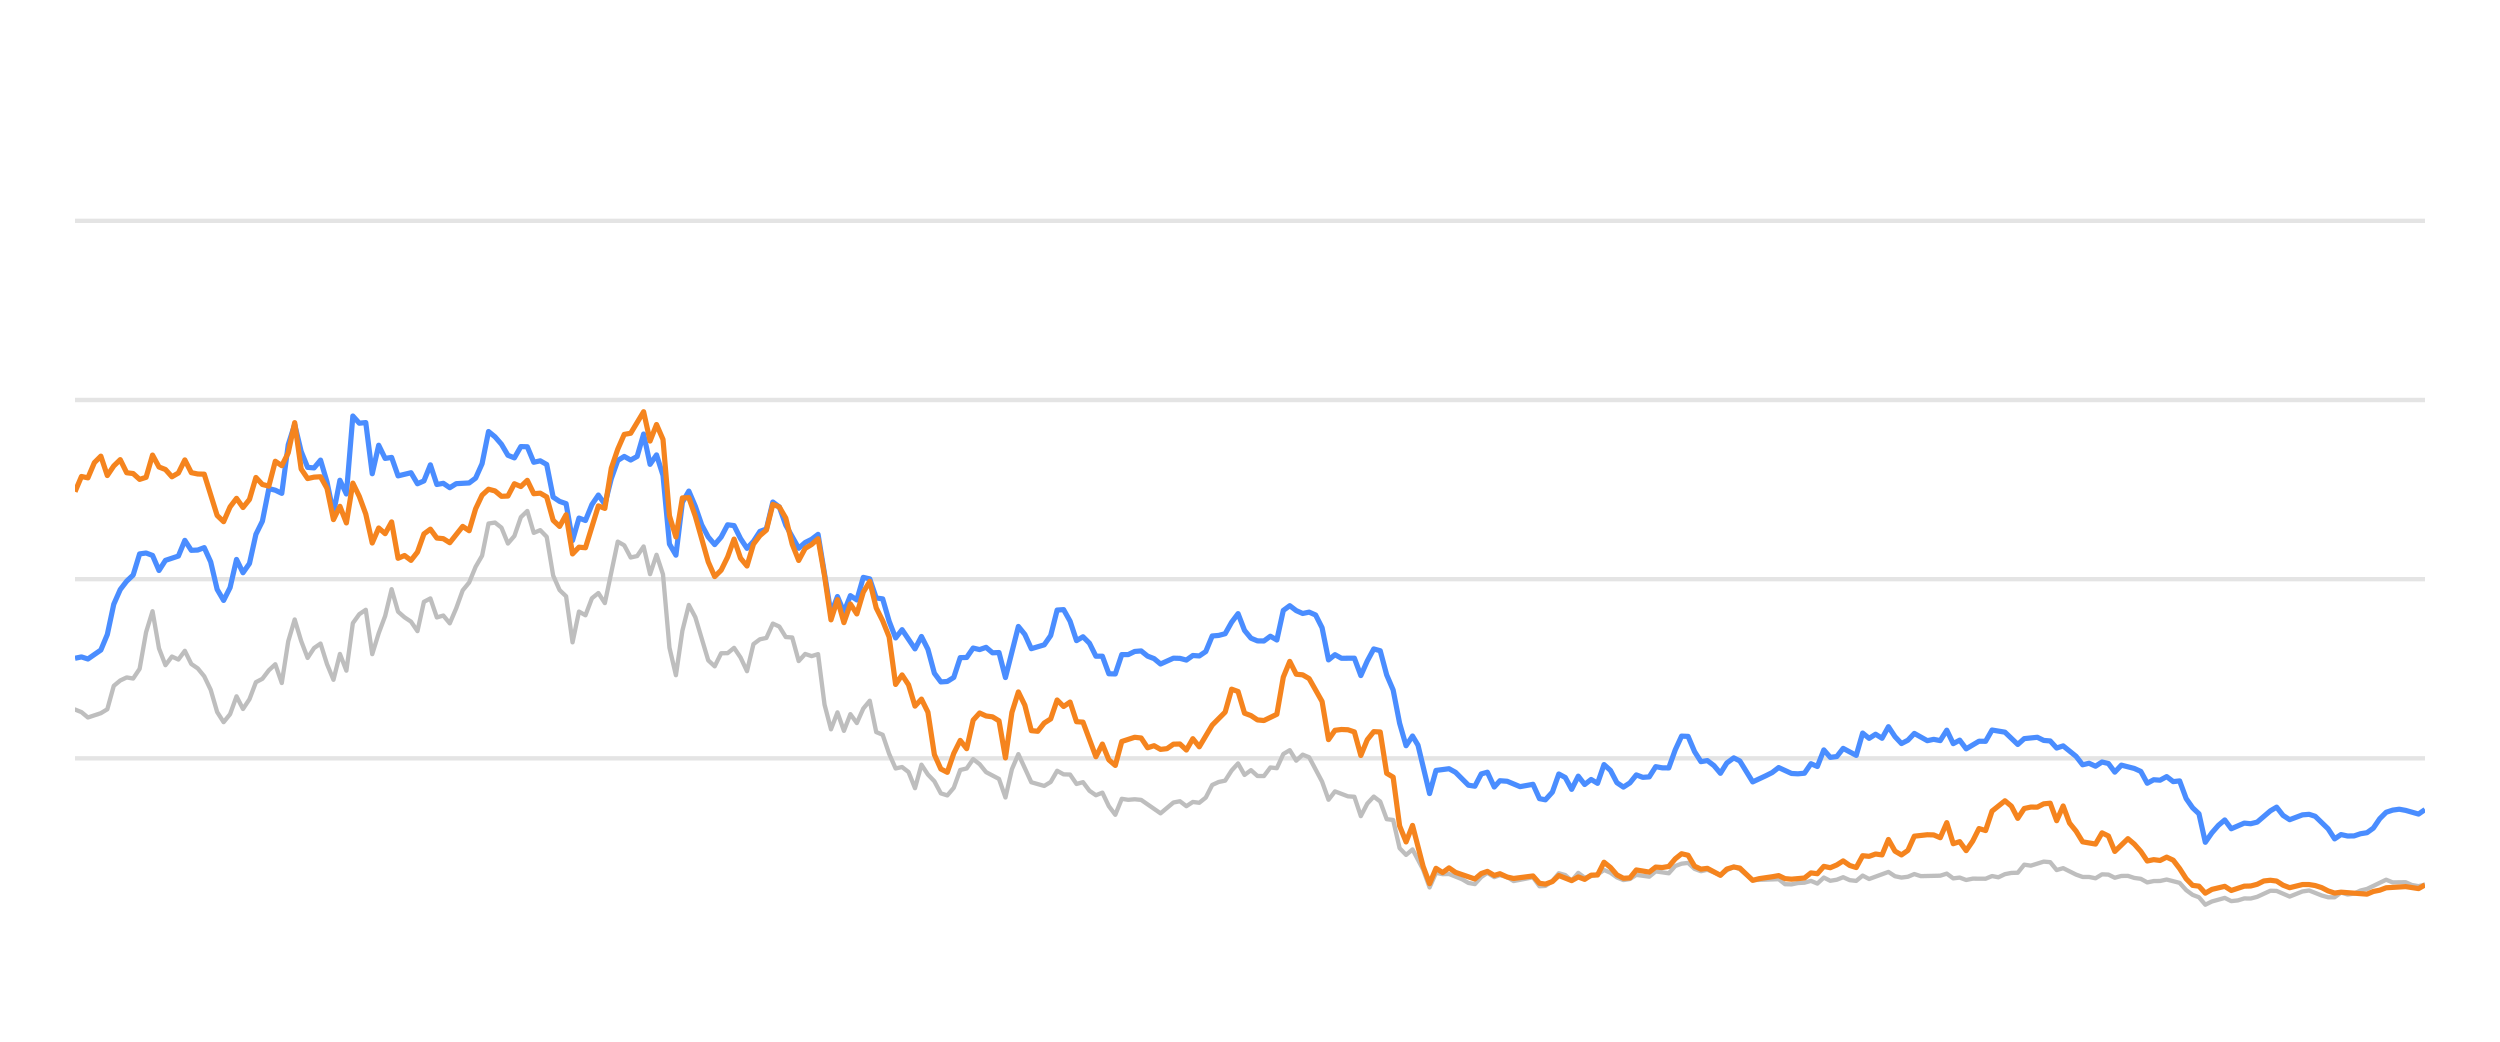
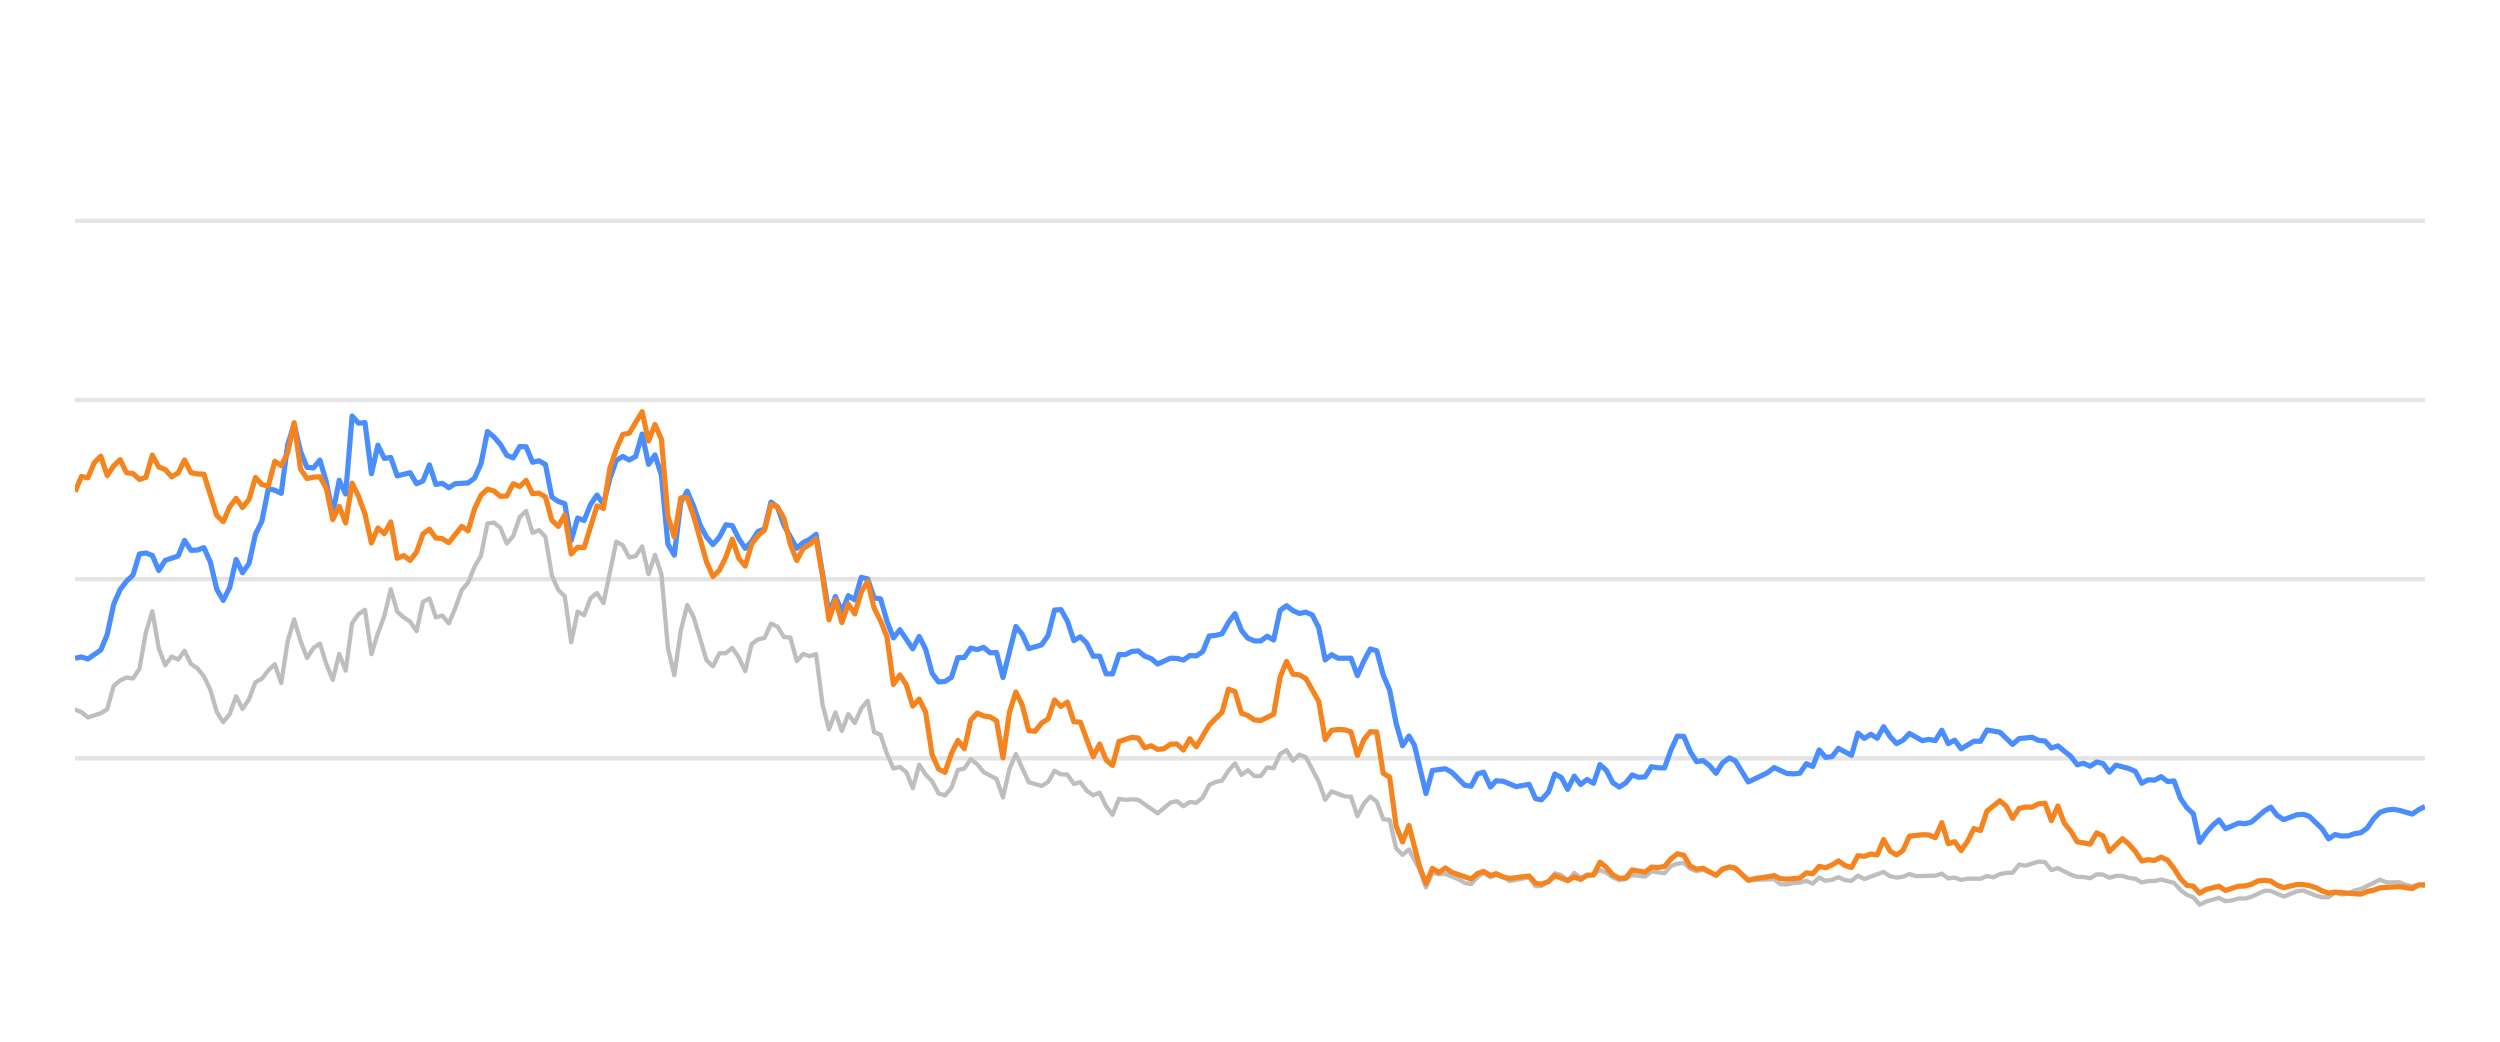
<svg xmlns="http://www.w3.org/2000/svg" width="288pt" height="120pt" viewBox="0 0 288 120" version="1.1">
  <defs>
    <style type="text/css">*{stroke-linejoin: round; stroke-linecap: butt}</style>
  </defs>
  <g id="figure_1">
    <g id="patch_1">
      <path d="M 0 120  L 288 120  L 288 0  L 0 0  L 0 120  z " style="fill: none; opacity: 0" />
    </g>
    <g id="axes_1">
      <g id="patch_2">
        <path d="M 8.64 108  L 279.36 108  L 279.36 4.8  L 8.64 4.8  L 8.64 108  z " style="fill: none" />
      </g>
      <g id="matplotlib.axis_1" />
      <g id="matplotlib.axis_2" />
      <g id="line2d_1">
-         <path d="M 8.64 87.36  L 279.36 87.36  " clip-path="url(#pc4d82f3391)" style="fill: none; stroke: #b2b2b2; stroke-opacity: 0.35; stroke-width: 0.5; stroke-linecap: square" />
+         <path d="M 8.64 87.36  L 279.36 87.36  " clip-path="url(#pa7a9698083)" style="fill: none; stroke: #b2b2b2; stroke-opacity: 0.35; stroke-width: 0.5; stroke-linecap: square" />
      </g>
      <g id="line2d_2">
-         <path d="M 8.64 66.72  L 279.36 66.72  " clip-path="url(#pc4d82f3391)" style="fill: none; stroke: #b2b2b2; stroke-opacity: 0.35; stroke-width: 0.5; stroke-linecap: square" />
+         <path d="M 8.64 66.72  L 279.36 66.72  " clip-path="url(#pa7a9698083)" style="fill: none; stroke: #b2b2b2; stroke-opacity: 0.35; stroke-width: 0.5; stroke-linecap: square" />
      </g>
      <g id="line2d_3">
-         <path d="M 8.64 46.08  L 279.36 46.08  " clip-path="url(#pc4d82f3391)" style="fill: none; stroke: #b2b2b2; stroke-opacity: 0.35; stroke-width: 0.5; stroke-linecap: square" />
+         <path d="M 8.64 46.08  L 279.36 46.08  " clip-path="url(#pa7a9698083)" style="fill: none; stroke: #b2b2b2; stroke-opacity: 0.35; stroke-width: 0.5; stroke-linecap: square" />
      </g>
      <g id="line2d_4">
-         <path d="M 8.64 25.44  L 279.36 25.44  " clip-path="url(#pc4d82f3391)" style="fill: none; stroke: #b2b2b2; stroke-opacity: 0.35; stroke-width: 0.5; stroke-linecap: square" />
+         <path d="M 8.64 25.44  L 279.36 25.44  " clip-path="url(#pa7a9698083)" style="fill: none; stroke: #b2b2b2; stroke-opacity: 0.35; stroke-width: 0.5; stroke-linecap: square" />
      </g>
      <g id="line2d_5">
-         <path d="M 8.64 81.736  L 9.384 82.035  L 10.129 82.654  L 11.617 82.159  L 12.362 81.705  L 13.106 79.011  L 13.851 78.392  L 14.595 78.041  L 15.339 78.165  L 16.084 77.05  L 16.828 72.829  L 17.572 70.415  L 18.317 74.697  L 19.061 76.627  L 19.805 75.636  L 20.55 75.977  L 21.294 74.976  L 22.039 76.493  L 22.783 76.999  L 23.527 77.907  L 24.272 79.465  L 25.016 82.025  L 25.76 83.191  L 26.505 82.272  L 27.249 80.219  L 27.993 81.674  L 28.738 80.549  L 29.482 78.588  L 30.227 78.196  L 30.971 77.215  L 31.715 76.524  L 32.46 78.681  L 33.204 73.882  L 33.948 71.364  L 34.693 73.841  L 35.437 75.791  L 36.181 74.656  L 36.926 74.14  L 37.67 76.503  L 38.415 78.309  L 39.159 75.337  L 39.903 77.257  L 40.648 71.787  L 41.392 70.755  L 42.136 70.249  L 42.881 75.358  L 43.625 72.953  L 44.369 70.962  L 45.114 67.876  L 45.858 70.466  L 46.603 71.116  L 47.347 71.612  L 48.091 72.706  L 48.836 69.331  L 49.58 68.939  L 50.324 71.127  L 51.069 70.91  L 51.813 71.808  L 52.557 70.074  L 53.302 68.01  L 54.046 67.102  L 54.791 65.296  L 55.535 64.016  L 56.279 60.311  L 57.024 60.198  L 57.768 60.786  L 58.512 62.613  L 59.257 61.746  L 60.001 59.579  L 60.745 58.866  L 61.49 61.385  L 62.234 61.075  L 62.979 61.839  L 63.723 66.297  L 64.467 67.979  L 65.212 68.691  L 65.956 73.996  L 66.7 70.456  L 67.445 70.879  L 68.189 68.918  L 68.933 68.32  L 69.678 69.475  L 71.166 62.396  L 71.911 62.819  L 72.655 64.223  L 73.4 64.057  L 74.144 62.953  L 74.888 66.142  L 75.633 63.913  L 76.377 66.173  L 77.121 74.615  L 77.866 77.783  L 78.61 72.664  L 79.354 69.692  L 80.099 71.096  L 81.588 76.07  L 82.332 76.761  L 83.076 75.255  L 83.821 75.244  L 84.565 74.635  L 85.309 75.74  L 86.054 77.319  L 86.798 74.202  L 87.542 73.645  L 88.287 73.49  L 89.031 71.839  L 89.776 72.179  L 90.52 73.387  L 91.264 73.438  L 92.009 76.152  L 92.753 75.337  L 93.497 75.585  L 94.242 75.358  L 94.986 81.168  L 95.73 84.016  L 96.475 82.066  L 97.219 84.192  L 97.964 82.272  L 98.708 83.294  L 99.452 81.622  L 100.197 80.724  L 100.941 84.336  L 101.685 84.646  L 102.43 86.844  L 103.174 88.526  L 103.918 88.361  L 104.663 88.939  L 105.407 90.797  L 106.152 88.093  L 106.896 89.228  L 107.64 90.002  L 108.385 91.395  L 109.129 91.632  L 109.873 90.755  L 110.618 88.702  L 111.362 88.526  L 112.106 87.453  L 112.851 88.031  L 113.595 88.949  L 115.084 89.734  L 115.828 91.87  L 116.573 88.609  L 117.317 86.875  L 118.806 90.115  L 120.294 90.539  L 121.039 90.084  L 121.783 88.794  L 122.528 89.207  L 123.272 89.228  L 124.016 90.312  L 124.761 90.105  L 125.505 91.096  L 126.249 91.612  L 126.994 91.313  L 127.738 92.871  L 128.482 93.862  L 129.227 92.025  L 129.971 92.138  L 130.716 92.076  L 131.46 92.148  L 133.693 93.696  L 135.182 92.448  L 135.926 92.303  L 136.67 92.871  L 137.415 92.386  L 138.159 92.479  L 138.904 91.88  L 139.648 90.425  L 140.392 90.084  L 141.137 89.93  L 141.881 88.764  L 142.625 87.948  L 143.37 89.269  L 144.114 88.722  L 144.858 89.393  L 145.603 89.403  L 146.347 88.413  L 147.092 88.495  L 147.836 86.865  L 148.58 86.421  L 149.325 87.628  L 150.069 86.937  L 150.813 87.236  L 152.302 90.043  L 153.046 92.128  L 153.791 91.168  L 155.28 91.736  L 156.024 91.787  L 156.768 94.016  L 157.513 92.572  L 158.257 91.767  L 159.001 92.334  L 159.746 94.367  L 160.49 94.46  L 161.234 97.711  L 161.979 98.485  L 162.723 97.855  L 163.943 100.167  L 164.687 102.231  L 165.428 100.549  L 166.19 100.704  L 166.928 100.683  L 168.419 101.282  L 169.161 101.715  L 169.905 101.849  L 170.641 101.034  L 171.346 100.549  L 172.138 101.044  L 172.789 100.817  L 173.625 101.034  L 174.369 101.498  L 176.601 101.065  L 177.348 102.097  L 178.03 102.056  L 178.834 101.498  L 179.575 100.601  L 180.318 100.807  L 181.054 101.457  L 181.815 100.559  L 182.552 101.106  L 184.038 100.745  L 184.784 100.219  L 185.528 100.539  L 186.267 101.075  L 187.018 101.385  L 187.765 101.261  L 188.504 100.786  L 189.996 100.993  L 190.739 100.384  L 192.241 100.601  L 192.987 99.765  L 193.718 99.496  L 194.468 99.403  L 195.213 100.095  L 195.95 100.363  L 196.69 100.198  L 198.192 100.797  L 198.929 100.26  L 199.729 99.837  L 200.427 100.136  L 201.91 101.385  L 204.901 101.282  L 205.635 101.86  L 206.381 101.88  L 207.119 101.725  L 207.874 101.684  L 208.621 101.478  L 209.36 101.787  L 210.106 101.096  L 210.847 101.467  L 211.599 101.344  L 212.332 101.055  L 213.089 101.395  L 213.837 101.478  L 214.577 100.869  L 215.321 101.261  L 217.547 100.446  L 218.302 100.941  L 219.048 101.096  L 219.789 101.003  L 220.531 100.693  L 221.278 100.931  L 223.516 100.879  L 224.269 100.642  L 225.014 101.189  L 225.757 101.096  L 226.502 101.375  L 227.255 101.22  L 228.74 101.23  L 229.484 100.92  L 230.212 101.065  L 230.969 100.704  L 231.714 100.559  L 232.446 100.539  L 233.193 99.61  L 233.952 99.723  L 235.437 99.259  L 236.184 99.321  L 236.928 100.229  L 237.676 100.012  L 239.166 100.755  L 239.918 101.024  L 240.657 101.024  L 241.404 101.178  L 242.153 100.724  L 242.891 100.755  L 243.625 101.117  L 244.382 100.91  L 245.136 100.9  L 245.869 101.137  L 246.621 101.24  L 247.363 101.653  L 248.108 101.498  L 248.841 101.488  L 249.601 101.323  L 251.093 101.705  L 251.846 102.541  L 252.588 103.088  L 253.32 103.366  L 254.053 104.223  L 254.813 103.851  L 256.291 103.439  L 257.043 103.81  L 257.792 103.728  L 258.539 103.5  L 259.278 103.511  L 260.028 103.315  L 261.546 102.613  L 262.266 102.634  L 263.769 103.284  L 265.243 102.696  L 266.01 102.582  L 267.456 103.16  L 268.201 103.366  L 268.949 103.366  L 269.684 102.819  L 270.443 103.046  L 271.192 102.943  L 271.922 102.592  L 272.677 102.407  L 274.886 101.344  L 275.641 101.653  L 277.126 101.633  L 277.85 101.952  L 278.617 102.087  L 279.36 101.911  L 279.36 101.911  " clip-path="url(#pc4d82f3391)" style="fill: none; stroke: #bebebe; stroke-width: 0.5; stroke-linecap: round" />
+         <path d="M 8.64 81.736  L 9.382 82.035  L 10.125 82.654  L 11.61 82.159  L 12.352 81.705  L 13.094 79.011  L 13.837 78.392  L 14.579 78.041  L 15.321 78.165  L 16.064 77.05  L 16.806 72.829  L 17.549 70.415  L 18.291 74.697  L 19.033 76.627  L 19.776 75.636  L 20.518 75.977  L 21.26 74.976  L 22.003 76.493  L 22.745 76.999  L 23.488 77.907  L 24.23 79.465  L 24.972 82.025  L 25.715 83.191  L 26.457 82.272  L 27.2 80.219  L 27.942 81.674  L 28.684 80.549  L 29.427 78.588  L 30.169 78.196  L 30.911 77.215  L 31.654 76.524  L 32.396 78.681  L 33.139 73.882  L 33.881 71.364  L 34.623 73.841  L 35.366 75.791  L 36.108 74.656  L 36.851 74.14  L 37.593 76.503  L 38.335 78.309  L 39.078 75.337  L 39.82 77.257  L 40.562 71.787  L 41.305 70.755  L 42.047 70.249  L 42.79 75.358  L 43.532 72.953  L 44.274 70.962  L 45.017 67.876  L 45.759 70.466  L 46.501 71.116  L 47.244 71.612  L 47.986 72.706  L 48.729 69.331  L 49.471 68.939  L 50.213 71.127  L 50.956 70.91  L 51.698 71.808  L 52.441 70.074  L 53.183 68.01  L 53.925 67.102  L 54.668 65.296  L 55.41 64.016  L 56.152 60.311  L 56.895 60.198  L 57.637 60.786  L 58.38 62.613  L 59.122 61.746  L 59.864 59.579  L 60.607 58.866  L 61.349 61.385  L 62.092 61.075  L 62.834 61.839  L 63.576 66.297  L 64.319 67.979  L 65.061 68.691  L 65.803 73.996  L 66.546 70.456  L 67.288 70.879  L 68.031 68.918  L 68.773 68.32  L 69.515 69.475  L 71 62.396  L 71.742 62.819  L 72.485 64.223  L 73.227 64.057  L 73.97 62.953  L 74.712 66.142  L 75.454 63.913  L 76.197 66.173  L 76.939 74.615  L 77.682 77.783  L 78.424 72.664  L 79.166 69.692  L 79.909 71.096  L 81.393 76.07  L 82.136 76.761  L 82.878 75.255  L 83.621 75.244  L 84.363 74.635  L 85.105 75.74  L 85.848 77.319  L 86.59 74.202  L 87.333 73.645  L 88.075 73.49  L 88.817 71.839  L 89.56 72.179  L 90.302 73.387  L 91.044 73.438  L 91.787 76.152  L 92.529 75.337  L 93.272 75.585  L 94.014 75.358  L 94.756 81.168  L 95.499 84.016  L 96.241 82.066  L 96.983 84.192  L 97.726 82.272  L 98.468 83.294  L 99.211 81.622  L 99.953 80.724  L 100.695 84.336  L 101.438 84.646  L 102.18 86.844  L 102.923 88.526  L 103.665 88.361  L 104.407 88.939  L 105.15 90.797  L 105.892 88.093  L 106.634 89.228  L 107.377 90.002  L 108.119 91.395  L 108.862 91.632  L 109.604 90.755  L 110.346 88.702  L 111.089 88.526  L 111.831 87.453  L 112.573 88.031  L 113.316 88.949  L 114.801 89.734  L 115.543 91.87  L 116.285 88.609  L 117.028 86.875  L 118.513 90.115  L 119.997 90.539  L 120.74 90.084  L 121.482 88.794  L 122.224 89.207  L 122.967 89.228  L 123.709 90.312  L 124.452 90.105  L 125.194 91.096  L 125.936 91.612  L 126.679 91.313  L 127.421 92.871  L 128.164 93.862  L 128.906 92.025  L 129.648 92.138  L 130.391 92.076  L 131.133 92.148  L 133.36 93.696  L 134.845 92.448  L 135.587 92.303  L 136.33 92.871  L 137.072 92.386  L 137.814 92.479  L 138.557 91.88  L 139.299 90.425  L 140.042 90.084  L 140.784 89.93  L 141.526 88.764  L 142.269 87.948  L 143.011 89.269  L 143.754 88.722  L 144.496 89.393  L 145.238 89.403  L 145.981 88.413  L 146.723 88.495  L 147.465 86.865  L 148.208 86.421  L 148.95 87.628  L 149.693 86.937  L 150.435 87.236  L 151.92 90.043  L 152.662 92.128  L 153.405 91.168  L 154.889 91.736  L 155.632 91.787  L 156.374 94.016  L 157.116 92.572  L 157.859 91.767  L 158.601 92.334  L 159.344 94.367  L 160.086 94.46  L 160.828 97.711  L 161.571 98.485  L 162.313 97.855  L 163.53 100.167  L 164.272 102.231  L 165.011 100.549  L 165.77 100.704  L 166.507 100.683  L 167.994 101.282  L 168.734 101.715  L 169.476 101.849  L 170.209 101.034  L 170.913 100.549  L 171.703 101.044  L 172.352 100.817  L 173.186 101.034  L 173.928 101.498  L 176.154 101.065  L 176.899 102.097  L 177.579 102.056  L 178.381 101.498  L 179.12 100.601  L 179.861 100.807  L 180.595 101.457  L 181.354 100.559  L 182.089 101.106  L 183.571 100.745  L 184.315 100.219  L 185.057 100.539  L 185.794 101.075  L 186.543 101.385  L 187.288 101.261  L 188.026 100.786  L 189.513 100.993  L 190.254 100.384  L 191.752 100.601  L 192.496 99.765  L 193.226 99.496  L 193.974 99.403  L 194.716 100.095  L 195.452 100.363  L 196.19 100.198  L 197.687 100.797  L 198.423 100.26  L 199.22 99.837  L 199.917 100.136  L 201.395 101.385  L 204.379 101.282  L 205.111 101.86  L 205.854 101.88  L 206.59 101.725  L 207.344 101.684  L 208.088 101.478  L 208.826 101.787  L 209.569 101.096  L 210.309 101.467  L 211.058 101.344  L 211.79 101.055  L 212.545 101.395  L 213.291 101.478  L 214.029 100.869  L 214.771 101.261  L 216.992 100.446  L 217.744 100.941  L 218.488 101.096  L 219.227 101.003  L 219.967 100.693  L 220.713 100.931  L 222.944 100.879  L 223.695 100.642  L 224.439 101.189  L 225.179 101.096  L 225.923 101.375  L 226.673 101.22  L 228.154 101.23  L 228.896 100.92  L 229.622 101.065  L 230.378 100.704  L 231.12 100.559  L 231.85 100.539  L 232.595 99.61  L 233.353 99.723  L 234.833 99.259  L 235.579 99.321  L 236.32 100.229  L 237.067 100.012  L 238.553 100.755  L 239.302 101.024  L 240.04 101.024  L 240.785 101.178  L 241.531 100.724  L 242.268 100.755  L 243 101.117  L 243.754 100.91  L 244.506 100.9  L 245.237 101.137  L 245.987 101.24  L 246.727 101.653  L 247.47 101.498  L 248.202 101.488  L 248.96 101.323  L 250.448 101.705  L 251.199 102.541  L 251.939 103.088  L 252.669 103.366  L 253.4 104.223  L 254.158 103.851  L 255.632 103.439  L 256.382 103.81  L 257.129 103.728  L 257.874 103.5  L 258.611 103.511  L 259.359 103.315  L 260.873 102.613  L 261.591 102.634  L 263.09 103.284  L 264.56 102.696  L 265.325 102.582  L 266.768 103.16  L 267.51 103.366  L 268.256 103.366  L 268.989 102.819  L 269.746 103.046  L 270.494 102.943  L 271.222 102.592  L 271.975 102.407  L 274.178 101.344  L 274.931 101.653  L 276.412 101.633  L 277.134 101.952  L 277.899 102.087  L 278.64 101.911  L 279.36 102.066  L 279.36 102.066  " clip-path="url(#pa7a9698083)" style="fill: none; stroke: #bebebe; stroke-width: 0.5; stroke-linecap: round" />
      </g>
      <g id="line2d_6">
-         <path d="M 8.64 75.833  L 9.384 75.678  L 10.129 75.915  L 11.617 74.883  L 12.362 73.098  L 13.106 69.61  L 13.851 67.917  L 14.595 66.947  L 15.339 66.245  L 16.084 63.81  L 16.828 63.707  L 17.572 63.985  L 18.317 65.719  L 19.061 64.553  L 20.55 64.057  L 21.294 62.251  L 22.039 63.397  L 22.783 63.366  L 23.527 63.087  L 24.272 64.728  L 25.016 67.896  L 25.76 69.166  L 26.505 67.69  L 27.249 64.45  L 27.993 65.977  L 28.738 64.914  L 29.482 61.55  L 30.227 60.043  L 30.971 56.286  L 31.715 56.472  L 32.46 56.833  L 33.204 51.23  L 33.948 48.897  L 34.693 52.004  L 35.437 53.841  L 36.181 53.903  L 36.926 53.005  L 37.67 55.523  L 38.415 59.124  L 39.159 55.327  L 39.903 56.906  L 40.648 47.927  L 41.392 48.753  L 42.136 48.681  L 42.881 54.573  L 43.625 51.292  L 44.369 52.809  L 45.114 52.695  L 45.858 54.821  L 47.347 54.46  L 48.091 55.729  L 48.836 55.399  L 49.58 53.552  L 50.324 55.812  L 51.069 55.678  L 51.813 56.183  L 52.557 55.719  L 54.046 55.636  L 54.791 55.079  L 55.535 53.418  L 56.279 49.713  L 57.024 50.322  L 57.768 51.178  L 58.512 52.447  L 59.257 52.747  L 60.001 51.446  L 60.745 51.467  L 61.49 53.252  L 62.234 53.087  L 62.979 53.51  L 63.723 57.267  L 64.467 57.762  L 65.212 58.02  L 65.956 62.262  L 66.7 59.682  L 67.445 59.96  L 68.189 58.123  L 68.933 57.03  L 69.678 58.092  L 70.422 55.131  L 71.166 53.046  L 71.911 52.582  L 72.655 52.994  L 73.4 52.582  L 74.144 50.002  L 74.888 53.49  L 75.633 52.406  L 76.377 54.759  L 77.121 62.675  L 77.866 63.954  L 78.61 57.865  L 79.354 56.575  L 80.099 58.32  L 80.843 60.476  L 81.588 61.859  L 82.332 62.736  L 83.076 61.87  L 83.821 60.456  L 84.565 60.549  L 85.309 62.045  L 86.054 63.17  L 86.798 62.365  L 87.542 61.219  L 88.287 60.941  L 89.031 57.834  L 89.776 58.402  L 90.52 60.497  L 92.009 63.16  L 92.753 62.499  L 93.497 62.128  L 94.242 61.56  L 95.73 70.662  L 96.475 68.722  L 97.219 70.487  L 97.964 68.619  L 98.708 69.114  L 99.452 66.514  L 100.197 66.689  L 100.941 68.887  L 101.685 68.99  L 102.43 71.57  L 103.174 73.49  L 103.918 72.54  L 105.407 74.749  L 106.152 73.325  L 106.896 74.801  L 107.64 77.556  L 108.385 78.557  L 109.129 78.505  L 109.873 78.041  L 110.618 75.76  L 111.362 75.74  L 112.106 74.656  L 112.851 74.832  L 113.595 74.574  L 114.34 75.203  L 115.084 75.172  L 115.828 78.051  L 117.317 72.169  L 118.061 73.087  L 118.806 74.728  L 120.294 74.285  L 121.039 73.211  L 121.783 70.28  L 122.528 70.229  L 123.272 71.56  L 124.016 73.8  L 124.761 73.356  L 125.505 74.099  L 126.249 75.595  L 126.994 75.595  L 127.738 77.618  L 128.482 77.639  L 129.227 75.409  L 129.971 75.409  L 130.716 75.048  L 131.46 74.986  L 132.204 75.585  L 132.949 75.874  L 133.693 76.493  L 135.182 75.822  L 135.926 75.843  L 136.67 76.039  L 137.415 75.513  L 138.159 75.564  L 138.904 75.059  L 139.648 73.263  L 140.392 73.201  L 141.137 73.005  L 141.881 71.684  L 142.625 70.693  L 143.37 72.623  L 144.114 73.521  L 144.858 73.83  L 145.603 73.841  L 146.347 73.294  L 147.092 73.727  L 147.836 70.322  L 148.58 69.775  L 149.325 70.342  L 150.069 70.673  L 150.813 70.518  L 151.558 70.848  L 152.302 72.313  L 153.046 76.018  L 153.791 75.42  L 154.535 75.833  L 156.024 75.822  L 156.768 77.824  L 157.513 76.142  L 158.257 74.759  L 159.001 74.966  L 159.746 77.752  L 160.49 79.486  L 161.234 83.315  L 161.979 85.905  L 162.723 84.79  L 163.352 85.843  L 164.687 91.416  L 165.428 88.753  L 166.928 88.557  L 167.676 88.97  L 169.161 90.456  L 169.905 90.57  L 170.641 89.156  L 171.346 88.96  L 172.138 90.662  L 172.789 89.94  L 173.625 90.002  L 175.109 90.621  L 176.601 90.353  L 177.348 92.004  L 178.03 92.138  L 178.834 91.251  L 179.575 89.166  L 180.318 89.568  L 181.054 90.931  L 181.815 89.414  L 182.552 90.373  L 183.298 89.796  L 184.038 90.239  L 184.784 88.082  L 185.528 88.753  L 186.267 90.167  L 187.018 90.673  L 187.765 90.188  L 188.504 89.269  L 189.248 89.548  L 189.996 89.496  L 190.739 88.32  L 191.482 88.454  L 192.241 88.464  L 192.987 86.39  L 193.718 84.801  L 194.468 84.832  L 195.213 86.586  L 195.95 87.742  L 196.69 87.618  L 197.446 88.196  L 198.192 89.083  L 198.929 87.897  L 199.729 87.308  L 200.427 87.659  L 201.91 90.074  L 203.41 89.372  L 204.15 89.001  L 204.901 88.423  L 206.381 89.104  L 207.119 89.145  L 207.874 89.073  L 208.621 87.979  L 209.36 88.299  L 210.106 86.39  L 210.847 87.246  L 211.599 87.154  L 212.332 86.214  L 213.837 87.019  L 214.577 84.45  L 215.321 85.059  L 216.068 84.584  L 216.811 85.048  L 217.547 83.717  L 218.302 84.863  L 219.048 85.657  L 219.789 85.275  L 220.531 84.491  L 222.025 85.327  L 222.76 85.172  L 223.516 85.317  L 224.269 84.12  L 225.014 85.668  L 225.757 85.265  L 226.502 86.266  L 227.98 85.389  L 228.74 85.399  L 229.484 84.099  L 230.969 84.347  L 232.446 85.76  L 233.193 85.09  L 234.703 84.935  L 235.437 85.296  L 236.184 85.358  L 236.928 86.173  L 237.676 85.926  L 239.166 87.133  L 239.918 88.103  L 240.657 87.928  L 241.404 88.268  L 242.153 87.783  L 242.891 87.959  L 243.625 88.949  L 244.382 88.144  L 245.869 88.526  L 246.621 88.867  L 247.363 90.229  L 248.108 89.826  L 248.841 89.878  L 249.601 89.465  L 250.356 90.043  L 251.093 89.961  L 251.846 91.994  L 252.588 93.057  L 253.32 93.748  L 254.053 97.03  L 254.813 95.936  L 255.561 95.079  L 256.291 94.46  L 257.043 95.472  L 258.539 94.821  L 259.278 94.894  L 260.028 94.708  L 261.546 93.408  L 262.266 92.984  L 263.007 93.934  L 263.769 94.429  L 265.243 93.872  L 266.01 93.81  L 266.709 94.037  L 268.201 95.482  L 268.949 96.638  L 269.684 96.142  L 270.443 96.307  L 271.192 96.297  L 271.922 96.049  L 272.677 95.926  L 273.409 95.399  L 274.145 94.316  L 274.886 93.573  L 275.641 93.325  L 276.393 93.222  L 277.126 93.356  L 278.617 93.779  L 279.36 93.263  L 279.36 93.263  " clip-path="url(#pc4d82f3391)" style="fill: none; stroke: #4a8dff; stroke-width: 0.6" />
+         <path d="M 8.64 75.833  L 9.382 75.678  L 10.125 75.915  L 11.61 74.883  L 12.352 73.098  L 13.094 69.61  L 13.837 67.917  L 14.579 66.947  L 15.321 66.245  L 16.064 63.81  L 16.806 63.707  L 17.549 63.985  L 18.291 65.719  L 19.033 64.553  L 20.518 64.057  L 21.26 62.251  L 22.003 63.397  L 22.745 63.366  L 23.488 63.087  L 24.23 64.728  L 24.972 67.896  L 25.715 69.166  L 26.457 67.69  L 27.2 64.45  L 27.942 65.977  L 28.684 64.914  L 29.427 61.55  L 30.169 60.043  L 30.911 56.286  L 31.654 56.472  L 32.396 56.833  L 33.139 51.23  L 33.881 48.897  L 34.623 52.004  L 35.366 53.841  L 36.108 53.903  L 36.851 53.005  L 37.593 55.523  L 38.335 59.124  L 39.078 55.327  L 39.82 56.906  L 40.562 47.927  L 41.305 48.753  L 42.047 48.681  L 42.79 54.573  L 43.532 51.292  L 44.274 52.809  L 45.017 52.695  L 45.759 54.821  L 47.244 54.46  L 47.986 55.729  L 48.729 55.399  L 49.471 53.552  L 50.213 55.812  L 50.956 55.678  L 51.698 56.183  L 52.441 55.719  L 53.925 55.636  L 54.668 55.079  L 55.41 53.418  L 56.152 49.713  L 56.895 50.322  L 57.637 51.178  L 58.38 52.447  L 59.122 52.747  L 59.864 51.446  L 60.607 51.467  L 61.349 53.252  L 62.092 53.087  L 62.834 53.51  L 63.576 57.267  L 64.319 57.762  L 65.061 58.02  L 65.803 62.262  L 66.546 59.682  L 67.288 59.96  L 68.031 58.123  L 68.773 57.03  L 69.515 58.092  L 70.258 55.131  L 71 53.046  L 71.742 52.582  L 72.485 52.994  L 73.227 52.582  L 73.97 50.002  L 74.712 53.49  L 75.454 52.406  L 76.197 54.759  L 76.939 62.675  L 77.682 63.954  L 78.424 57.865  L 79.166 56.575  L 79.909 58.32  L 80.651 60.476  L 81.393 61.859  L 82.136 62.736  L 82.878 61.87  L 83.621 60.456  L 84.363 60.549  L 85.105 62.045  L 85.848 63.17  L 86.59 62.365  L 87.333 61.219  L 88.075 60.941  L 88.817 57.834  L 89.56 58.402  L 90.302 60.497  L 91.787 63.16  L 92.529 62.499  L 93.272 62.128  L 94.014 61.56  L 95.499 70.662  L 96.241 68.722  L 96.983 70.487  L 97.726 68.619  L 98.468 69.114  L 99.211 66.514  L 99.953 66.689  L 100.695 68.887  L 101.438 68.99  L 102.18 71.57  L 102.923 73.49  L 103.665 72.54  L 105.15 74.749  L 105.892 73.325  L 106.634 74.801  L 107.377 77.556  L 108.119 78.557  L 108.862 78.505  L 109.604 78.041  L 110.346 75.76  L 111.089 75.74  L 111.831 74.656  L 112.573 74.832  L 113.316 74.574  L 114.058 75.203  L 114.801 75.172  L 115.543 78.051  L 117.028 72.169  L 117.77 73.087  L 118.513 74.728  L 119.997 74.285  L 120.74 73.211  L 121.482 70.28  L 122.224 70.229  L 122.967 71.56  L 123.709 73.8  L 124.452 73.356  L 125.194 74.099  L 125.936 75.595  L 126.679 75.595  L 127.421 77.618  L 128.164 77.639  L 128.906 75.409  L 129.648 75.409  L 130.391 75.048  L 131.133 74.986  L 131.875 75.585  L 132.618 75.874  L 133.36 76.493  L 134.845 75.822  L 135.587 75.843  L 136.33 76.039  L 137.072 75.513  L 137.814 75.564  L 138.557 75.059  L 139.299 73.263  L 140.042 73.201  L 140.784 73.005  L 141.526 71.684  L 142.269 70.693  L 143.011 72.623  L 143.754 73.521  L 144.496 73.83  L 145.238 73.841  L 145.981 73.294  L 146.723 73.727  L 147.465 70.322  L 148.208 69.775  L 148.95 70.342  L 149.693 70.673  L 150.435 70.518  L 151.177 70.848  L 151.92 72.313  L 152.662 76.018  L 153.405 75.42  L 154.147 75.833  L 155.632 75.822  L 156.374 77.824  L 157.116 76.142  L 157.859 74.759  L 158.601 74.966  L 159.344 77.752  L 160.086 79.486  L 160.828 83.315  L 161.571 85.905  L 162.313 84.79  L 162.94 85.843  L 164.272 91.416  L 165.011 88.753  L 166.507 88.557  L 167.253 88.97  L 168.734 90.456  L 169.476 90.57  L 170.209 89.156  L 170.913 88.96  L 171.703 90.662  L 172.352 89.94  L 173.186 90.002  L 174.666 90.621  L 176.154 90.353  L 176.899 92.004  L 177.579 92.138  L 178.381 91.251  L 179.12 89.166  L 179.861 89.568  L 180.595 90.931  L 181.354 89.414  L 182.089 90.373  L 182.833 89.796  L 183.571 90.239  L 184.315 88.082  L 185.057 88.753  L 185.794 90.167  L 186.543 90.673  L 187.288 90.188  L 188.026 89.269  L 188.768 89.548  L 189.513 89.496  L 190.254 88.32  L 190.995 88.454  L 191.752 88.464  L 192.496 86.39  L 193.226 84.801  L 193.974 84.832  L 194.716 86.586  L 195.452 87.742  L 196.19 87.618  L 196.943 88.196  L 197.687 89.083  L 198.423 87.897  L 199.22 87.308  L 199.917 87.659  L 201.395 90.074  L 202.892 89.372  L 203.63 89.001  L 204.379 88.423  L 205.854 89.104  L 206.59 89.145  L 207.344 89.073  L 208.088 87.979  L 208.826 88.299  L 209.569 86.39  L 210.309 87.246  L 211.058 87.154  L 211.79 86.214  L 213.291 87.019  L 214.029 84.45  L 214.771 85.059  L 215.516 84.584  L 216.257 85.048  L 216.992 83.717  L 217.744 84.863  L 218.488 85.657  L 219.227 85.275  L 219.967 84.491  L 221.457 85.327  L 222.19 85.172  L 222.944 85.317  L 223.695 84.12  L 224.439 85.668  L 225.179 85.265  L 225.923 86.266  L 227.397 85.389  L 228.154 85.399  L 228.896 84.099  L 230.378 84.347  L 231.85 85.76  L 232.595 85.09  L 234.101 84.935  L 234.833 85.296  L 235.579 85.358  L 236.32 86.173  L 237.067 85.926  L 238.553 87.133  L 239.302 88.103  L 240.04 87.928  L 240.785 88.268  L 241.531 87.783  L 242.268 87.959  L 243 88.949  L 243.754 88.144  L 245.237 88.526  L 245.987 88.867  L 246.727 90.229  L 247.47 89.826  L 248.202 89.878  L 248.96 89.465  L 249.713 90.043  L 250.448 89.961  L 251.199 91.994  L 251.939 93.057  L 252.669 93.748  L 253.4 97.03  L 254.158 95.936  L 254.904 95.079  L 255.632 94.46  L 256.382 95.472  L 257.874 94.821  L 258.611 94.894  L 259.359 94.708  L 260.873 93.408  L 261.591 92.984  L 262.33 93.934  L 263.09 94.429  L 264.56 93.872  L 265.325 93.81  L 266.023 94.037  L 267.51 95.482  L 268.256 96.638  L 268.989 96.142  L 269.746 96.307  L 270.494 96.297  L 271.222 96.049  L 271.975 95.926  L 272.704 95.399  L 273.438 94.316  L 274.178 93.573  L 274.931 93.325  L 275.68 93.222  L 276.412 93.356  L 277.899 93.779  L 278.64 93.263  L 279.36 92.922  L 279.36 92.922  " clip-path="url(#pa7a9698083)" style="fill: none; stroke: #4a8dff; stroke-width: 0.6" />
      </g>
      <g id="line2d_7">
-         <path d="M 8.64 56.648  L 9.384 54.893  L 10.129 55.048  L 10.873 53.294  L 11.617 52.551  L 12.362 54.78  L 13.106 53.676  L 13.851 52.953  L 14.595 54.46  L 15.339 54.553  L 16.084 55.224  L 16.828 54.986  L 17.572 52.427  L 18.317 53.799  L 19.061 54.088  L 19.805 54.924  L 20.55 54.491  L 21.294 52.984  L 22.039 54.45  L 22.783 54.604  L 23.527 54.625  L 25.016 59.382  L 25.76 60.095  L 26.505 58.392  L 27.249 57.411  L 27.993 58.464  L 28.738 57.535  L 29.482 55.007  L 30.227 55.812  L 30.971 55.998  L 31.715 53.139  L 32.46 53.645  L 33.204 52.169  L 33.948 48.691  L 34.693 54.026  L 35.437 55.131  L 36.181 54.966  L 36.926 54.924  L 37.67 56.256  L 38.415 59.857  L 39.159 58.33  L 39.903 60.239  L 40.648 55.657  L 41.392 57.184  L 42.136 59.217  L 42.881 62.551  L 43.625 60.827  L 44.369 61.477  L 45.114 60.126  L 45.858 64.315  L 46.603 63.996  L 47.347 64.553  L 48.091 63.603  L 48.836 61.508  L 49.58 60.961  L 50.324 61.983  L 51.069 62.055  L 51.813 62.52  L 53.302 60.642  L 54.046 61.137  L 54.791 58.619  L 55.535 57.04  L 56.279 56.359  L 57.024 56.555  L 57.768 57.174  L 58.512 57.143  L 59.257 55.729  L 60.001 56.049  L 60.745 55.337  L 61.49 56.875  L 62.234 56.813  L 62.979 57.246  L 63.723 59.94  L 64.467 60.642  L 65.212 59.3  L 65.956 63.81  L 66.7 63.036  L 67.445 63.098  L 68.933 58.278  L 69.678 58.567  L 70.422 53.934  L 71.166 51.746  L 71.911 50.043  L 72.655 49.909  L 74.144 47.432  L 74.888 50.807  L 75.633 48.908  L 76.377 50.621  L 77.121 59.424  L 77.866 61.859  L 78.61 57.36  L 79.354 57.329  L 80.099 59.465  L 81.588 64.728  L 82.332 66.421  L 83.076 65.688  L 83.821 64.171  L 84.565 62.107  L 85.309 64.305  L 86.054 65.203  L 86.798 62.685  L 87.542 61.704  L 88.287 61.065  L 89.031 58.103  L 89.776 58.402  L 90.52 59.682  L 91.264 62.695  L 92.009 64.563  L 92.753 63.18  L 93.497 62.726  L 94.242 62.066  L 94.986 66.338  L 95.73 71.405  L 96.475 69.083  L 97.219 71.725  L 97.964 69.579  L 98.708 70.724  L 99.452 68.216  L 100.197 66.978  L 100.941 70.033  L 101.685 71.519  L 102.43 73.376  L 103.174 78.846  L 103.918 77.752  L 104.663 78.887  L 105.407 81.343  L 106.152 80.538  L 106.896 82.045  L 107.64 86.927  L 108.385 88.588  L 109.129 88.97  L 109.873 86.792  L 110.618 85.296  L 111.362 86.245  L 112.106 82.964  L 112.851 82.138  L 113.595 82.479  L 114.34 82.582  L 115.084 83.036  L 115.828 87.308  L 116.573 82.066  L 117.317 79.713  L 118.061 81.24  L 118.806 84.171  L 119.55 84.243  L 120.294 83.294  L 121.039 82.819  L 121.783 80.642  L 122.528 81.385  L 123.272 80.879  L 124.016 83.139  L 124.761 83.191  L 126.249 87.174  L 126.994 85.719  L 127.738 87.535  L 128.482 88.175  L 129.227 85.42  L 130.716 84.935  L 131.46 85.017  L 132.204 86.142  L 132.949 85.905  L 133.693 86.328  L 134.437 86.245  L 135.182 85.729  L 135.926 85.709  L 136.67 86.4  L 137.415 85.1  L 138.159 86.029  L 139.648 83.531  L 141.137 82.035  L 141.881 79.393  L 142.625 79.661  L 143.37 82.159  L 144.114 82.437  L 144.858 82.933  L 145.603 83.005  L 147.092 82.283  L 147.836 78.01  L 148.58 76.194  L 149.325 77.67  L 150.069 77.742  L 150.813 78.175  L 152.302 80.807  L 153.046 85.203  L 153.791 84.13  L 154.535 84.037  L 155.28 84.068  L 156.024 84.316  L 156.768 87.03  L 157.513 85.213  L 158.257 84.285  L 159.001 84.326  L 159.746 89.083  L 160.49 89.527  L 161.234 95.141  L 161.979 96.989  L 162.723 95.09  L 163.943 99.806  L 164.687 101.798  L 165.428 100.033  L 166.19 100.518  L 166.928 99.981  L 167.676 100.497  L 169.905 101.261  L 170.641 100.632  L 171.346 100.384  L 172.138 100.848  L 172.789 100.652  L 173.625 101.034  L 174.369 101.199  L 176.601 100.91  L 177.348 101.756  L 178.03 101.849  L 178.834 101.56  L 179.575 100.859  L 181.054 101.447  L 181.815 101.024  L 182.552 101.302  L 183.298 100.817  L 184.038 100.797  L 184.784 99.331  L 185.528 99.93  L 186.267 100.786  L 187.018 101.178  L 187.765 101.137  L 188.504 100.219  L 189.996 100.466  L 190.739 99.888  L 191.482 99.94  L 192.241 99.816  L 192.987 98.939  L 193.718 98.351  L 194.468 98.526  L 195.213 99.785  L 195.95 100.126  L 196.69 100.033  L 198.192 100.838  L 198.929 100.116  L 199.729 99.878  L 200.427 100.002  L 201.91 101.416  L 202.664 101.22  L 204.15 101.003  L 204.901 100.869  L 205.635 101.22  L 206.381 101.282  L 207.874 101.148  L 208.621 100.559  L 209.36 100.652  L 210.106 99.806  L 210.847 99.961  L 211.599 99.641  L 212.332 99.176  L 213.089 99.703  L 213.837 99.94  L 214.577 98.578  L 215.321 98.65  L 216.068 98.382  L 216.811 98.485  L 217.547 96.71  L 218.302 98.052  L 219.048 98.485  L 219.789 97.969  L 220.531 96.328  L 222.025 96.163  L 222.76 96.184  L 223.516 96.504  L 224.269 94.77  L 225.014 97.195  L 225.757 96.958  L 226.502 97.99  L 227.255 96.896  L 227.98 95.451  L 228.74 95.678  L 229.484 93.438  L 230.969 92.252  L 231.714 92.871  L 232.446 94.274  L 233.193 93.139  L 233.952 92.974  L 234.703 92.984  L 235.437 92.603  L 236.184 92.53  L 236.928 94.543  L 237.676 92.85  L 238.411 94.821  L 239.166 95.75  L 239.918 96.978  L 241.404 97.236  L 242.153 95.946  L 242.891 96.307  L 243.625 98.082  L 245.136 96.617  L 245.869 97.236  L 246.621 98.082  L 247.363 99.187  L 248.108 99.032  L 248.841 99.125  L 249.601 98.743  L 250.356 99.094  L 251.093 100.054  L 251.846 101.23  L 252.588 101.994  L 253.32 102.087  L 254.053 102.892  L 254.813 102.458  L 256.291 102.107  L 257.043 102.582  L 258.539 102.087  L 259.278 102.066  L 260.028 101.87  L 260.797 101.488  L 261.546 101.406  L 262.266 101.498  L 263.007 101.973  L 263.769 102.262  L 265.243 101.901  L 266.01 101.901  L 266.709 102.014  L 267.456 102.252  L 268.201 102.634  L 268.949 102.881  L 269.684 102.778  L 272.677 103.005  L 273.409 102.696  L 274.145 102.551  L 274.886 102.272  L 277.126 102.138  L 278.617 102.365  L 279.36 101.942  L 279.36 101.942  " clip-path="url(#pc4d82f3391)" style="fill: none; stroke: #f5841e; stroke-width: 0.6" />
+         <path d="M 8.64 56.648  L 9.382 54.893  L 10.125 55.048  L 10.867 53.294  L 11.61 52.551  L 12.352 54.78  L 13.094 53.676  L 13.837 52.953  L 14.579 54.46  L 15.321 54.553  L 16.064 55.224  L 16.806 54.986  L 17.549 52.427  L 18.291 53.799  L 19.033 54.088  L 19.776 54.924  L 20.518 54.491  L 21.26 52.984  L 22.003 54.45  L 22.745 54.604  L 23.488 54.625  L 24.972 59.382  L 25.715 60.095  L 26.457 58.392  L 27.2 57.411  L 27.942 58.464  L 28.684 57.535  L 29.427 55.007  L 30.169 55.812  L 30.911 55.998  L 31.654 53.139  L 32.396 53.645  L 33.139 52.169  L 33.881 48.691  L 34.623 54.026  L 35.366 55.131  L 36.108 54.966  L 36.851 54.924  L 37.593 56.256  L 38.335 59.857  L 39.078 58.33  L 39.82 60.239  L 40.562 55.657  L 41.305 57.184  L 42.047 59.217  L 42.79 62.551  L 43.532 60.827  L 44.274 61.477  L 45.017 60.126  L 45.759 64.315  L 46.501 63.996  L 47.244 64.553  L 47.986 63.603  L 48.729 61.508  L 49.471 60.961  L 50.213 61.983  L 50.956 62.055  L 51.698 62.52  L 53.183 60.642  L 53.925 61.137  L 54.668 58.619  L 55.41 57.04  L 56.152 56.359  L 56.895 56.555  L 57.637 57.174  L 58.38 57.143  L 59.122 55.729  L 59.864 56.049  L 60.607 55.337  L 61.349 56.875  L 62.092 56.813  L 62.834 57.246  L 63.576 59.94  L 64.319 60.642  L 65.061 59.3  L 65.803 63.81  L 66.546 63.036  L 67.288 63.098  L 68.773 58.278  L 69.515 58.567  L 70.258 53.934  L 71 51.746  L 71.742 50.043  L 72.485 49.909  L 73.97 47.432  L 74.712 50.807  L 75.454 48.908  L 76.197 50.621  L 76.939 59.424  L 77.682 61.859  L 78.424 57.36  L 79.166 57.329  L 79.909 59.465  L 81.393 64.728  L 82.136 66.421  L 82.878 65.688  L 83.621 64.171  L 84.363 62.107  L 85.105 64.305  L 85.848 65.203  L 86.59 62.685  L 87.333 61.704  L 88.075 61.065  L 88.817 58.103  L 89.56 58.402  L 90.302 59.682  L 91.044 62.695  L 91.787 64.563  L 92.529 63.18  L 93.272 62.726  L 94.014 62.066  L 94.756 66.338  L 95.499 71.405  L 96.241 69.083  L 96.983 71.725  L 97.726 69.579  L 98.468 70.724  L 99.211 68.216  L 99.953 66.978  L 100.695 70.033  L 101.438 71.519  L 102.18 73.376  L 102.923 78.846  L 103.665 77.752  L 104.407 78.887  L 105.15 81.343  L 105.892 80.538  L 106.634 82.045  L 107.377 86.927  L 108.119 88.588  L 108.862 88.97  L 109.604 86.792  L 110.346 85.296  L 111.089 86.245  L 111.831 82.964  L 112.573 82.138  L 113.316 82.479  L 114.058 82.582  L 114.801 83.036  L 115.543 87.308  L 116.285 82.066  L 117.028 79.713  L 117.77 81.24  L 118.513 84.171  L 119.255 84.243  L 119.997 83.294  L 120.74 82.819  L 121.482 80.642  L 122.224 81.385  L 122.967 80.879  L 123.709 83.139  L 124.452 83.191  L 125.936 87.174  L 126.679 85.719  L 127.421 87.535  L 128.164 88.175  L 128.906 85.42  L 130.391 84.935  L 131.133 85.017  L 131.875 86.142  L 132.618 85.905  L 133.36 86.328  L 134.103 86.245  L 134.845 85.729  L 135.587 85.709  L 136.33 86.4  L 137.072 85.1  L 137.814 86.029  L 139.299 83.531  L 140.784 82.035  L 141.526 79.393  L 142.269 79.661  L 143.011 82.159  L 143.754 82.437  L 144.496 82.933  L 145.238 83.005  L 146.723 82.283  L 147.465 78.01  L 148.208 76.194  L 148.95 77.67  L 149.693 77.742  L 150.435 78.175  L 151.92 80.807  L 152.662 85.203  L 153.405 84.13  L 154.147 84.037  L 154.889 84.068  L 155.632 84.316  L 156.374 87.03  L 157.116 85.213  L 157.859 84.285  L 158.601 84.326  L 159.344 89.083  L 160.086 89.527  L 160.828 95.141  L 161.571 96.989  L 162.313 95.09  L 163.53 99.806  L 164.272 101.798  L 165.011 100.033  L 165.77 100.518  L 166.507 99.981  L 167.253 100.497  L 169.476 101.261  L 170.209 100.632  L 170.913 100.384  L 171.703 100.848  L 172.352 100.652  L 173.186 101.034  L 173.928 101.199  L 176.154 100.91  L 176.899 101.756  L 177.579 101.849  L 178.381 101.56  L 179.12 100.859  L 180.595 101.447  L 181.354 101.024  L 182.089 101.302  L 182.833 100.817  L 183.571 100.797  L 184.315 99.331  L 185.057 99.93  L 185.794 100.786  L 186.543 101.178  L 187.288 101.137  L 188.026 100.219  L 189.513 100.466  L 190.254 99.888  L 190.995 99.94  L 191.752 99.816  L 192.496 98.939  L 193.226 98.351  L 193.974 98.526  L 194.716 99.785  L 195.452 100.126  L 196.19 100.033  L 197.687 100.838  L 198.423 100.116  L 199.22 99.878  L 199.917 100.002  L 201.395 101.416  L 202.148 101.22  L 203.63 101.003  L 204.379 100.869  L 205.111 101.22  L 205.854 101.282  L 207.344 101.148  L 208.088 100.559  L 208.826 100.652  L 209.569 99.806  L 210.309 99.961  L 211.058 99.641  L 211.79 99.176  L 212.545 99.703  L 213.291 99.94  L 214.029 98.578  L 214.771 98.65  L 215.516 98.382  L 216.257 98.485  L 216.992 96.71  L 217.744 98.052  L 218.488 98.485  L 219.227 97.969  L 219.967 96.328  L 221.457 96.163  L 222.19 96.184  L 222.944 96.504  L 223.695 94.77  L 224.439 97.195  L 225.179 96.958  L 225.923 97.99  L 226.673 96.896  L 227.397 95.451  L 228.154 95.678  L 228.896 93.438  L 230.378 92.252  L 231.12 92.871  L 231.85 94.274  L 232.595 93.139  L 233.353 92.974  L 234.101 92.984  L 234.833 92.603  L 235.579 92.53  L 236.32 94.543  L 237.067 92.85  L 237.799 94.821  L 238.553 95.75  L 239.302 96.978  L 240.785 97.236  L 241.531 95.946  L 242.268 96.307  L 243 98.082  L 244.506 96.617  L 245.237 97.236  L 245.987 98.082  L 246.727 99.187  L 247.47 99.032  L 248.202 99.125  L 248.96 98.743  L 249.713 99.094  L 250.448 100.054  L 251.199 101.23  L 251.939 101.994  L 252.669 102.087  L 253.4 102.892  L 254.158 102.458  L 255.632 102.107  L 256.382 102.582  L 257.874 102.087  L 258.611 102.066  L 259.359 101.87  L 260.126 101.488  L 260.873 101.406  L 261.591 101.498  L 262.33 101.973  L 263.09 102.262  L 264.56 101.901  L 265.325 101.901  L 266.023 102.014  L 266.768 102.252  L 267.51 102.634  L 268.256 102.881  L 268.989 102.778  L 271.975 103.005  L 272.704 102.696  L 273.438 102.551  L 274.178 102.272  L 276.412 102.138  L 277.899 102.365  L 278.64 101.942  L 279.36 101.922  L 279.36 101.922  " clip-path="url(#pa7a9698083)" style="fill: none; stroke: #f5841e; stroke-width: 0.6" />
      </g>
    </g>
  </g>
  <defs>
-     <clipPath id="pc4d82f3391">
+     <clipPath id="pa7a9698083">
      <rect x="8.64" y="4.8" width="270.72" height="103.2" />
    </clipPath>
  </defs>
</svg>
